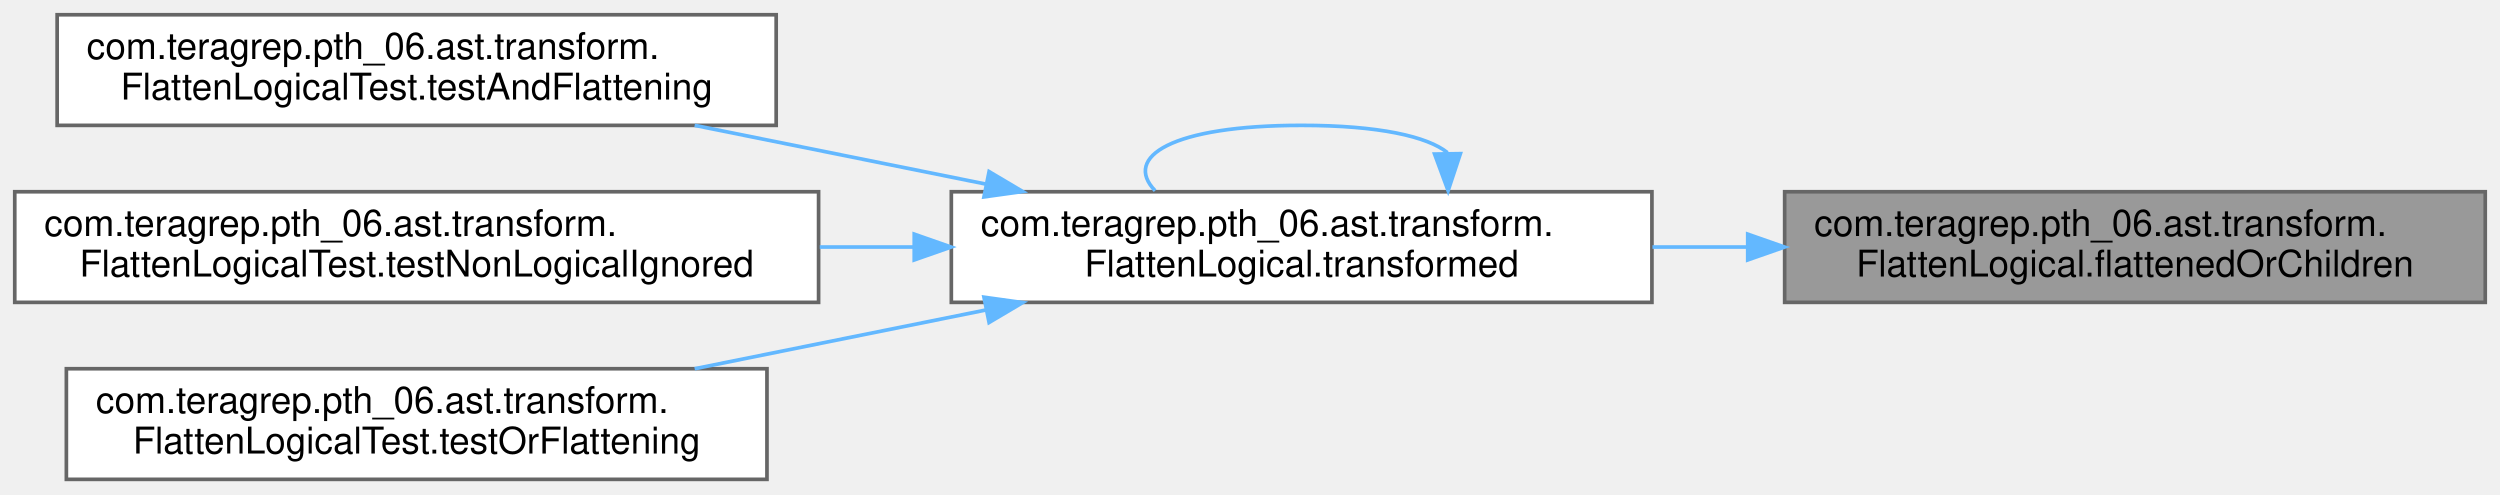
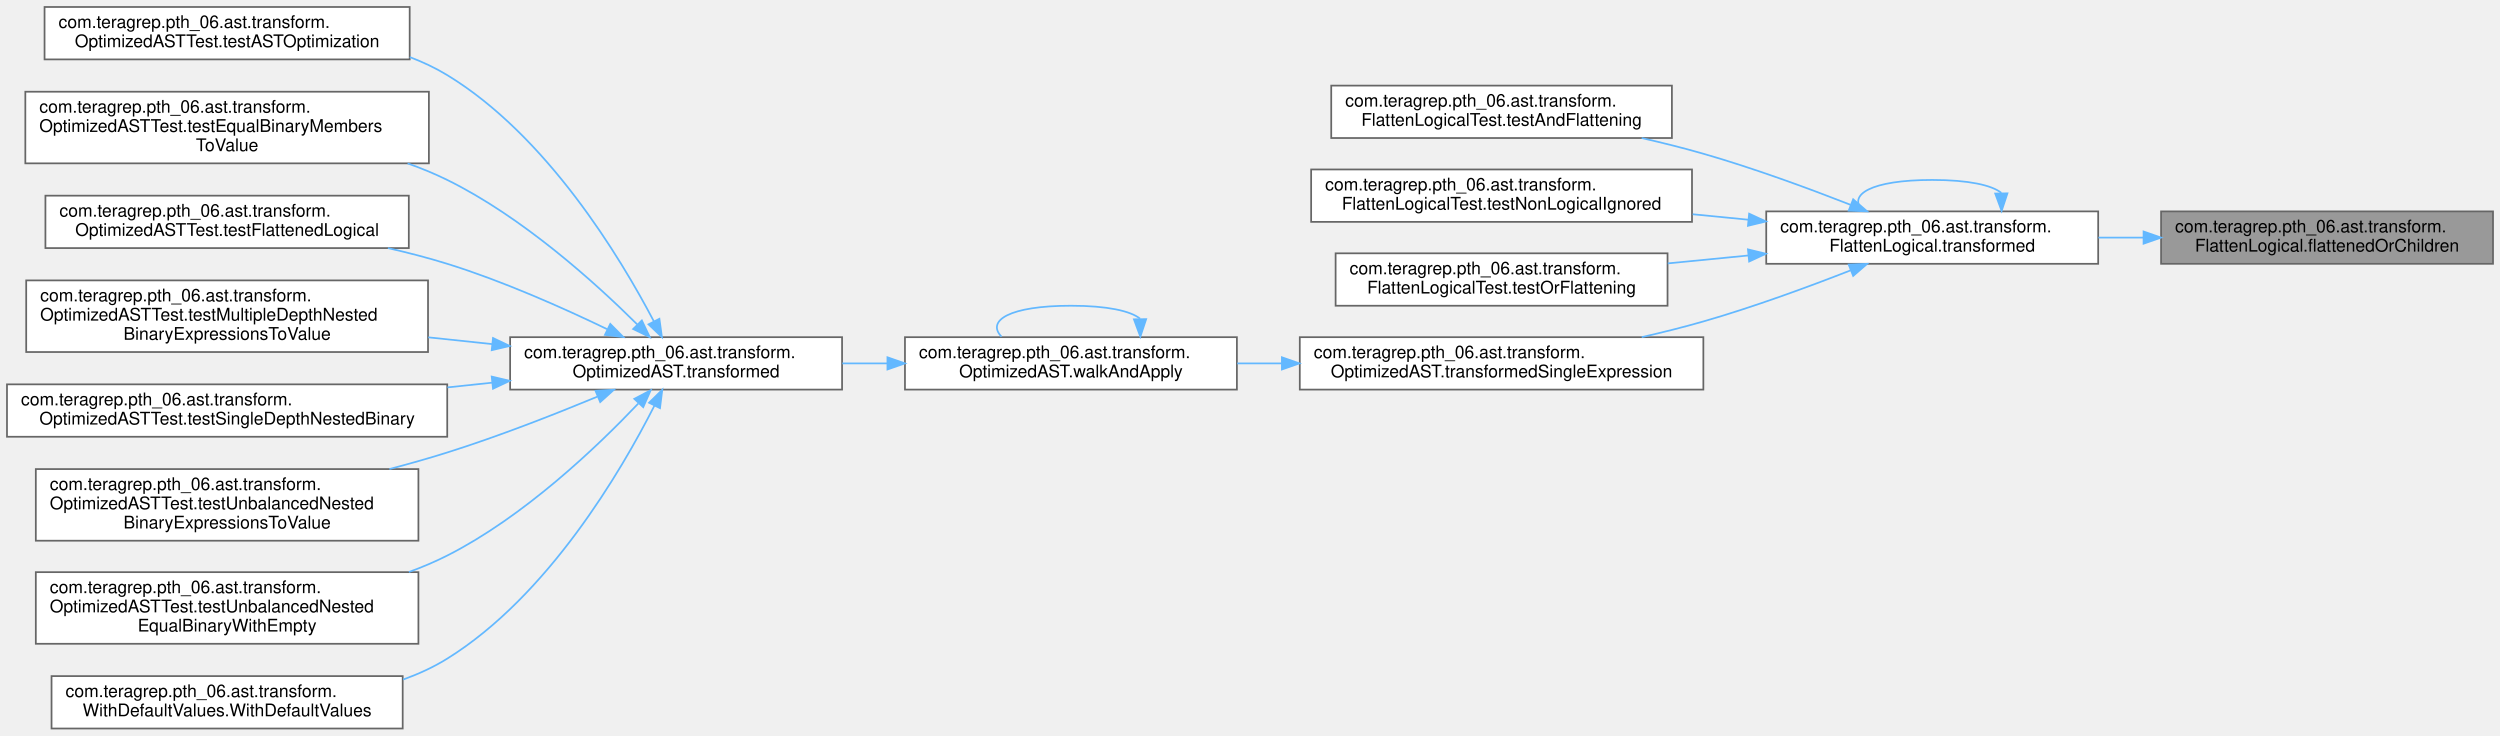
- <svg xmlns="http://www.w3.org/2000/svg" xmlns:xlink="http://www.w3.org/1999/xlink" width="678pt" height="134pt" viewBox="0.00 0.00 678.00 134.00">
-   <g id="graph0" class="graph" transform="scale(1 1) rotate(0) translate(4 130)">
+ <svg xmlns="http://www.w3.org/2000/svg" xmlns:xlink="http://www.w3.org/1999/xlink" width="1431pt" height="421pt" viewBox="0.00 0.00 1431.00 421.00">
+   <g id="graph0" class="graph" transform="scale(1 1) rotate(0) translate(4 417)">
    <g id="Node000001" class="node">
      <g id="a_Node000001">
        <a xlink:title=" ">
-           <polygon fill="#999999" stroke="#666666" points="670,-78 480,-78 480,-48 670,-48 670,-78" />
-           <text text-anchor="start" x="488" y="-66" font-family="Helvetica,sans-Serif" font-size="10.00">com.teragrep.pth_06.ast.transform.</text>
-           <text text-anchor="middle" x="575" y="-55" font-family="Helvetica,sans-Serif" font-size="10.00">FlattenLogical.flattenedOrChildren</text>
+           <polygon fill="#999999" stroke="#666666" points="1423,-296 1233,-296 1233,-266 1423,-266 1423,-296" />
+           <text text-anchor="start" x="1241" y="-284" font-family="Helvetica,sans-Serif" font-size="10.00">com.teragrep.pth_06.ast.transform.</text>
+           <text text-anchor="middle" x="1328" y="-273" font-family="Helvetica,sans-Serif" font-size="10.00">FlattenLogical.flattenedOrChildren</text>
        </a>
      </g>
    </g>
    <g id="Node000002" class="node">
      <g id="a_Node000002">
        <a xlink:href="classcom_1_1teragrep_1_1pth__06_1_1ast_1_1transform_1_1FlattenLogical.html#a2e1717ad6884eea7a2415aa7763eaed5" target="_top" xlink:title=" ">
-           <polygon fill="white" stroke="#666666" points="444,-78 254,-78 254,-48 444,-48 444,-78" />
-           <text text-anchor="start" x="262" y="-66" font-family="Helvetica,sans-Serif" font-size="10.00">com.teragrep.pth_06.ast.transform.</text>
-           <text text-anchor="middle" x="349" y="-55" font-family="Helvetica,sans-Serif" font-size="10.00">FlattenLogical.transformed</text>
+           <polygon fill="white" stroke="#666666" points="1197,-296 1007,-296 1007,-266 1197,-266 1197,-296" />
+           <text text-anchor="start" x="1015" y="-284" font-family="Helvetica,sans-Serif" font-size="10.00">com.teragrep.pth_06.ast.transform.</text>
+           <text text-anchor="middle" x="1102" y="-273" font-family="Helvetica,sans-Serif" font-size="10.00">FlattenLogical.transformed</text>
        </a>
      </g>
    </g>
    <g id="edge1_Node000001_Node000002" class="edge">
      <g id="a_edge1_Node000001_Node000002">
        <a xlink:title=" ">
-           <path fill="none" stroke="#63b8ff" d="M469.92,-63C461.32,-63 452.66,-63 444.14,-63" />
-           <polygon fill="#63b8ff" stroke="#63b8ff" points="469.98,-66.5 479.98,-63 469.98,-59.5 469.98,-66.5" />
+           <path fill="none" stroke="#63b8ff" d="M1222.92,-281C1214.32,-281 1205.66,-281 1197.14,-281" />
+           <polygon fill="#63b8ff" stroke="#63b8ff" points="1222.98,-284.5 1232.98,-281 1222.98,-277.5 1222.98,-284.5" />
        </a>
      </g>
    </g>
    <g id="edge5_Node000002_Node000002" class="edge">
      <g id="a_edge5_Node000002_Node000002">
        <a xlink:title=" ">
-           <path fill="none" stroke="#63b8ff" d="M388.56,-88.6C383.15,-92.97 369.97,-96 349,-96 313.69,-96 300.45,-87.41 309.27,-78.28" />
-           <polygon fill="#63b8ff" stroke="#63b8ff" points="392.06,-88.33 388.73,-78.28 385.06,-88.22 392.06,-88.33" />
+           <path fill="none" stroke="#63b8ff" d="M1141.56,-306.6C1136.15,-310.97 1122.97,-314 1102,-314 1066.69,-314 1053.45,-305.41 1062.27,-296.28" />
+           <polygon fill="#63b8ff" stroke="#63b8ff" points="1145.06,-306.33 1141.73,-296.28 1138.06,-306.22 1145.06,-306.33" />
        </a>
      </g>
    </g>
    <g id="Node000003" class="node">
      <g id="a_Node000003">
        <a xlink:href="classcom_1_1teragrep_1_1pth__06_1_1ast_1_1transform_1_1FlattenLogicalTest.html#ade2c4213b98f57a1262f3a06772d084f" target="_top" xlink:title=" ">
-           <polygon fill="white" stroke="#666666" points="206.5,-126 11.5,-126 11.5,-96 206.5,-96 206.5,-126" />
-           <text text-anchor="start" x="19.5" y="-114" font-family="Helvetica,sans-Serif" font-size="10.00">com.teragrep.pth_06.ast.transform.</text>
-           <text text-anchor="middle" x="109" y="-103" font-family="Helvetica,sans-Serif" font-size="10.00">FlattenLogicalTest.testAndFlattening</text>
+           <polygon fill="white" stroke="#666666" points="953,-368 758,-368 758,-338 953,-338 953,-368" />
+           <text text-anchor="start" x="766" y="-356" font-family="Helvetica,sans-Serif" font-size="10.00">com.teragrep.pth_06.ast.transform.</text>
+           <text text-anchor="middle" x="855.5" y="-345" font-family="Helvetica,sans-Serif" font-size="10.00">FlattenLogicalTest.testAndFlattening</text>
        </a>
      </g>
    </g>
    <g id="edge2_Node000002_Node000003" class="edge">
      <g id="a_edge2_Node000002_Node000003">
        <a xlink:title=" ">
-           <path fill="none" stroke="#63b8ff" d="M263.23,-80.1C237.48,-85.29 209.4,-90.95 184.39,-96" />
-           <polygon fill="#63b8ff" stroke="#63b8ff" points="264.24,-83.46 273.35,-78.06 262.85,-76.6 264.24,-83.46" />
+           <path fill="none" stroke="#63b8ff" d="M1055.31,-299.74C1030.64,-309.39 999.47,-320.81 971,-329 959.68,-332.26 947.61,-335.27 935.71,-337.98" />
+           <polygon fill="#63b8ff" stroke="#63b8ff" points="1056.76,-302.94 1064.77,-296.01 1054.19,-296.43 1056.76,-302.94" />
        </a>
      </g>
    </g>
    <g id="Node000004" class="node">
      <g id="a_Node000004">
        <a xlink:href="classcom_1_1teragrep_1_1pth__06_1_1ast_1_1transform_1_1FlattenLogicalTest.html#a812b142633350a3e328e70f99743e354" target="_top" xlink:title=" ">
-           <polygon fill="white" stroke="#666666" points="218,-78 0,-78 0,-48 218,-48 218,-78" />
-           <text text-anchor="start" x="8" y="-66" font-family="Helvetica,sans-Serif" font-size="10.00">com.teragrep.pth_06.ast.transform.</text>
-           <text text-anchor="middle" x="109" y="-55" font-family="Helvetica,sans-Serif" font-size="10.00">FlattenLogicalTest.testNonLogicalIgnored</text>
+           <polygon fill="white" stroke="#666666" points="964.5,-320 746.5,-320 746.5,-290 964.5,-290 964.5,-320" />
+           <text text-anchor="start" x="754.5" y="-308" font-family="Helvetica,sans-Serif" font-size="10.00">com.teragrep.pth_06.ast.transform.</text>
+           <text text-anchor="middle" x="855.5" y="-297" font-family="Helvetica,sans-Serif" font-size="10.00">FlattenLogicalTest.testNonLogicalIgnored</text>
        </a>
      </g>
    </g>
    <g id="edge3_Node000002_Node000004" class="edge">
      <g id="a_edge3_Node000002_Node000004">
        <a xlink:title=" ">
-           <path fill="none" stroke="#63b8ff" d="M243.72,-63C235.3,-63 226.78,-63 218.32,-63" />
-           <polygon fill="#63b8ff" stroke="#63b8ff" points="243.94,-66.5 253.94,-63 243.94,-59.5 243.94,-66.5" />
+           <path fill="none" stroke="#63b8ff" d="M996.77,-291.23C986.22,-292.27 975.49,-293.32 964.9,-294.36" />
+           <polygon fill="#63b8ff" stroke="#63b8ff" points="997.21,-294.7 1006.82,-290.24 996.53,-287.74 997.21,-294.7" />
        </a>
      </g>
    </g>
    <g id="Node000005" class="node">
      <g id="a_Node000005">
        <a xlink:href="classcom_1_1teragrep_1_1pth__06_1_1ast_1_1transform_1_1FlattenLogicalTest.html#a374297b0367de7644d288c15c4991a6b" target="_top" xlink:title=" ">
-           <polygon fill="white" stroke="#666666" points="204,-30 14,-30 14,0 204,0 204,-30" />
-           <text text-anchor="start" x="22" y="-18" font-family="Helvetica,sans-Serif" font-size="10.00">com.teragrep.pth_06.ast.transform.</text>
-           <text text-anchor="middle" x="109" y="-7" font-family="Helvetica,sans-Serif" font-size="10.00">FlattenLogicalTest.testOrFlattening</text>
+           <polygon fill="white" stroke="#666666" points="950.5,-272 760.5,-272 760.5,-242 950.5,-242 950.5,-272" />
+           <text text-anchor="start" x="768.5" y="-260" font-family="Helvetica,sans-Serif" font-size="10.00">com.teragrep.pth_06.ast.transform.</text>
+           <text text-anchor="middle" x="855.5" y="-249" font-family="Helvetica,sans-Serif" font-size="10.00">FlattenLogicalTest.testOrFlattening</text>
        </a>
      </g>
    </g>
    <g id="edge4_Node000002_Node000005" class="edge">
      <g id="a_edge4_Node000002_Node000005">
        <a xlink:title=" ">
-           <path fill="none" stroke="#63b8ff" d="M263.23,-45.9C237.48,-40.71 209.4,-35.05 184.39,-30" />
-           <polygon fill="#63b8ff" stroke="#63b8ff" points="262.85,-49.4 273.35,-47.94 264.24,-42.54 262.85,-49.4" />
+           <path fill="none" stroke="#63b8ff" d="M996.81,-270.77C981.47,-269.27 965.75,-267.72 950.63,-266.24" />
+           <polygon fill="#63b8ff" stroke="#63b8ff" points="996.53,-274.26 1006.82,-271.76 997.21,-267.3 996.53,-274.26" />
+         </a>
+       </g>
+     </g>
+     <g id="Node000006" class="node">
+       <g id="a_Node000006">
+         <a xlink:href="classcom_1_1teragrep_1_1pth__06_1_1ast_1_1transform_1_1OptimizedAST.html#a77542c0b232d1e10e50a9846e1845b10" target="_top" xlink:title=" ">
+           <polygon fill="white" stroke="#666666" points="971,-224 740,-224 740,-194 971,-194 971,-224" />
+           <text text-anchor="start" x="748" y="-212" font-family="Helvetica,sans-Serif" font-size="10.00">com.teragrep.pth_06.ast.transform.</text>
+           <text text-anchor="middle" x="855.5" y="-201" font-family="Helvetica,sans-Serif" font-size="10.00">OptimizedAST.transformedSingleExpression</text>
+         </a>
+       </g>
+     </g>
+     <g id="edge6_Node000002_Node000006" class="edge">
+       <g id="a_edge6_Node000002_Node000006">
+         <a xlink:title=" ">
+           <path fill="none" stroke="#63b8ff" d="M1055.31,-262.26C1030.64,-252.61 999.47,-241.19 971,-233 959.68,-229.74 947.61,-226.73 935.71,-224.02" />
+           <polygon fill="#63b8ff" stroke="#63b8ff" points="1054.19,-265.57 1064.77,-265.99 1056.76,-259.06 1054.19,-265.57" />
+         </a>
+       </g>
+     </g>
+     <g id="Node000007" class="node">
+       <g id="a_Node000007">
+         <a xlink:href="classcom_1_1teragrep_1_1pth__06_1_1ast_1_1transform_1_1OptimizedAST.html#ac4ebcab5c55182e969cd03150e96e374" target="_top" xlink:title=" ">
+           <polygon fill="white" stroke="#666666" points="704,-224 514,-224 514,-194 704,-194 704,-224" />
+           <text text-anchor="start" x="522" y="-212" font-family="Helvetica,sans-Serif" font-size="10.00">com.teragrep.pth_06.ast.transform.</text>
+           <text text-anchor="middle" x="609" y="-201" font-family="Helvetica,sans-Serif" font-size="10.00">OptimizedAST.walkAndApply</text>
+         </a>
+       </g>
+     </g>
+     <g id="edge7_Node000006_Node000007" class="edge">
+       <g id="a_edge7_Node000006_Node000007">
+         <a xlink:title=" ">
+           <path fill="none" stroke="#63b8ff" d="M729.7,-209C721.13,-209 712.57,-209 704.2,-209" />
+           <polygon fill="#63b8ff" stroke="#63b8ff" points="729.77,-212.5 739.77,-209 729.77,-205.5 729.77,-212.5" />
+         </a>
+       </g>
+     </g>
+     <g id="edge17_Node000007_Node000007" class="edge">
+       <g id="a_edge17_Node000007_Node000007">
+         <a xlink:title=" ">
+           <path fill="none" stroke="#63b8ff" d="M648.56,-234.6C643.15,-238.97 629.97,-242 609,-242 573.69,-242 560.45,-233.41 569.27,-224.28" />
+           <polygon fill="#63b8ff" stroke="#63b8ff" points="652.06,-234.33 648.73,-224.28 645.06,-234.22 652.06,-234.33" />
+         </a>
+       </g>
+     </g>
+     <g id="Node000008" class="node">
+       <g id="a_Node000008">
+         <a xlink:href="classcom_1_1teragrep_1_1pth__06_1_1ast_1_1transform_1_1OptimizedAST.html#a05726d2699d7ade747e74de2140c6a41" target="_top" xlink:title=" ">
+           <polygon fill="white" stroke="#666666" points="478,-224 288,-224 288,-194 478,-194 478,-224" />
+           <text text-anchor="start" x="296" y="-212" font-family="Helvetica,sans-Serif" font-size="10.00">com.teragrep.pth_06.ast.transform.</text>
+           <text text-anchor="middle" x="383" y="-201" font-family="Helvetica,sans-Serif" font-size="10.00">OptimizedAST.transformed</text>
+         </a>
+       </g>
+     </g>
+     <g id="edge8_Node000007_Node000008" class="edge">
+       <g id="a_edge8_Node000007_Node000008">
+         <a xlink:title=" ">
+           <path fill="none" stroke="#63b8ff" d="M503.92,-209C495.32,-209 486.66,-209 478.14,-209" />
+           <polygon fill="#63b8ff" stroke="#63b8ff" points="503.98,-212.5 513.98,-209 503.98,-205.5 503.98,-212.5" />
+         </a>
+       </g>
+     </g>
+     <g id="Node000009" class="node">
+       <g id="a_Node000009">
+         <a xlink:href="classcom_1_1teragrep_1_1pth__06_1_1ast_1_1transform_1_1OptimizedASTTest.html#a2c48cc58b060c88099f27a2ecadce510" target="_top" xlink:title=" ">
+           <polygon fill="white" stroke="#666666" points="230.5,-413 21.5,-413 21.5,-383 230.5,-383 230.5,-413" />
+           <text text-anchor="start" x="29.5" y="-401" font-family="Helvetica,sans-Serif" font-size="10.00">com.teragrep.pth_06.ast.transform.</text>
+           <text text-anchor="middle" x="126" y="-390" font-family="Helvetica,sans-Serif" font-size="10.00">OptimizedASTTest.testASTOptimization</text>
+         </a>
+       </g>
+     </g>
+     <g id="edge9_Node000008_Node000009" class="edge">
+       <g id="a_edge9_Node000008_Node000009">
+         <a xlink:title=" ">
+           <path fill="none" stroke="#63b8ff" d="M370.27,-233.06C351.01,-269.8 309.06,-339.29 252,-374 245.3,-378.08 238.05,-381.49 230.54,-384.33" />
+           <polygon fill="#63b8ff" stroke="#63b8ff" points="373.44,-234.53 374.88,-224.04 367.21,-231.35 373.44,-234.53" />
+         </a>
+       </g>
+     </g>
+     <g id="Node000010" class="node">
+       <g id="a_Node000010">
+         <a xlink:href="classcom_1_1teragrep_1_1pth__06_1_1ast_1_1transform_1_1OptimizedASTTest.html#aa2ac983e5e4b4b88d7dedeecfe1c9d42" target="_top" xlink:title=" ">
+           <polygon fill="white" stroke="#666666" points="241.5,-364.5 10.5,-364.5 10.5,-323.5 241.5,-323.5 241.5,-364.5" />
+           <text text-anchor="start" x="18.5" y="-352.5" font-family="Helvetica,sans-Serif" font-size="10.00">com.teragrep.pth_06.ast.transform.</text>
+           <text text-anchor="start" x="18.5" y="-341.5" font-family="Helvetica,sans-Serif" font-size="10.00">OptimizedASTTest.testEqualBinaryMembers</text>
+           <text text-anchor="middle" x="126" y="-330.5" font-family="Helvetica,sans-Serif" font-size="10.00">ToValue</text>
+         </a>
+       </g>
+     </g>
+     <g id="edge10_Node000008_Node000010" class="edge">
+       <g id="a_edge10_Node000008_Node000010">
+         <a xlink:title=" ">
+           <path fill="none" stroke="#63b8ff" d="M360.74,-231.3C336.6,-255.29 294.98,-292.84 252,-314 244.79,-317.55 237.14,-320.69 229.31,-323.48" />
+           <polygon fill="#63b8ff" stroke="#63b8ff" points="363.39,-233.59 367.94,-224.02 358.41,-228.67 363.39,-233.59" />
+         </a>
+       </g>
+     </g>
+     <g id="Node000011" class="node">
+       <g id="a_Node000011">
+         <a xlink:href="classcom_1_1teragrep_1_1pth__06_1_1ast_1_1transform_1_1OptimizedASTTest.html#a1a35d66a6dd37c0174ca1fd9d919607b" target="_top" xlink:title=" ">
+           <polygon fill="white" stroke="#666666" points="230,-305 22,-305 22,-275 230,-275 230,-305" />
+           <text text-anchor="start" x="30" y="-293" font-family="Helvetica,sans-Serif" font-size="10.00">com.teragrep.pth_06.ast.transform.</text>
+           <text text-anchor="middle" x="126" y="-282" font-family="Helvetica,sans-Serif" font-size="10.00">OptimizedASTTest.testFlattenedLogical</text>
+         </a>
+       </g>
+     </g>
+     <g id="edge11_Node000008_Node000011" class="edge">
+       <g id="a_edge11_Node000008_Node000011">
+         <a xlink:title=" ">
+           <path fill="none" stroke="#63b8ff" d="M343.49,-228.6C318.07,-240.86 283.72,-256.14 252,-266 241.13,-269.38 229.58,-272.37 218.06,-274.99" />
+           <polygon fill="#63b8ff" stroke="#63b8ff" points="345.33,-231.6 352.78,-224.07 342.26,-225.31 345.33,-231.6" />
+         </a>
+       </g>
+     </g>
+     <g id="Node000012" class="node">
+       <g id="a_Node000012">
+         <a xlink:href="classcom_1_1teragrep_1_1pth__06_1_1ast_1_1transform_1_1OptimizedASTTest.html#aeef0be1d80ebe4eef6a8aacd1773a7bf" target="_top" xlink:title=" ">
+           <polygon fill="white" stroke="#666666" points="241,-256.5 11,-256.5 11,-215.5 241,-215.5 241,-256.5" />
+           <text text-anchor="start" x="19" y="-244.5" font-family="Helvetica,sans-Serif" font-size="10.00">com.teragrep.pth_06.ast.transform.</text>
+           <text text-anchor="start" x="19" y="-233.5" font-family="Helvetica,sans-Serif" font-size="10.00">OptimizedASTTest.testMultipleDepthNested</text>
+           <text text-anchor="middle" x="126" y="-222.5" font-family="Helvetica,sans-Serif" font-size="10.00">BinaryExpressionsToValue</text>
+         </a>
+       </g>
+     </g>
+     <g id="edge12_Node000008_Node000012" class="edge">
+       <g id="a_edge12_Node000008_Node000012">
+         <a xlink:title=" ">
+           <path fill="none" stroke="#63b8ff" d="M277.72,-220.04C265.67,-221.32 253.32,-222.62 241.15,-223.91" />
+           <polygon fill="#63b8ff" stroke="#63b8ff" points="278.2,-223.51 287.77,-218.98 277.46,-216.55 278.2,-223.51" />
+         </a>
+       </g>
+     </g>
+     <g id="Node000013" class="node">
+       <g id="a_Node000013">
+         <a xlink:href="classcom_1_1teragrep_1_1pth__06_1_1ast_1_1transform_1_1OptimizedASTTest.html#a3cfcc244c851d851391ab883025b3dea" target="_top" xlink:title=" ">
+           <polygon fill="white" stroke="#666666" points="252,-197 0,-197 0,-167 252,-167 252,-197" />
+           <text text-anchor="start" x="8" y="-185" font-family="Helvetica,sans-Serif" font-size="10.00">com.teragrep.pth_06.ast.transform.</text>
+           <text text-anchor="middle" x="126" y="-174" font-family="Helvetica,sans-Serif" font-size="10.00">OptimizedASTTest.testSingleDepthNestedBinary</text>
+         </a>
+       </g>
+     </g>
+     <g id="edge13_Node000008_Node000013" class="edge">
+       <g id="a_edge13_Node000008_Node000013">
+         <a xlink:title=" ">
+           <path fill="none" stroke="#63b8ff" d="M277.59,-197.95C269.19,-197.05 260.64,-196.15 252.1,-195.25" />
+           <polygon fill="#63b8ff" stroke="#63b8ff" points="277.46,-201.45 287.77,-199.02 278.2,-194.49 277.46,-201.45" />
+         </a>
+       </g>
+     </g>
+     <g id="Node000014" class="node">
+       <g id="a_Node000014">
+         <a xlink:href="classcom_1_1teragrep_1_1pth__06_1_1ast_1_1transform_1_1OptimizedASTTest.html#a4b30c4c3ebe0dd2b402cad78aa0e3c05" target="_top" xlink:title=" ">
+           <polygon fill="white" stroke="#666666" points="235.5,-148.5 16.5,-148.5 16.5,-107.5 235.5,-107.5 235.5,-148.5" />
+           <text text-anchor="start" x="24.5" y="-136.5" font-family="Helvetica,sans-Serif" font-size="10.00">com.teragrep.pth_06.ast.transform.</text>
+           <text text-anchor="start" x="24.5" y="-125.5" font-family="Helvetica,sans-Serif" font-size="10.00">OptimizedASTTest.testUnbalancedNested</text>
+           <text text-anchor="middle" x="126" y="-114.5" font-family="Helvetica,sans-Serif" font-size="10.00">BinaryExpressionsToValue</text>
+         </a>
+       </g>
+     </g>
+     <g id="edge14_Node000008_Node000014" class="edge">
+       <g id="a_edge14_Node000008_Node000014">
+         <a xlink:title=" ">
+           <path fill="none" stroke="#63b8ff" d="M337.9,-189.94C312.99,-179.62 281.09,-167.15 252,-158 241.36,-154.65 230.1,-151.47 218.88,-148.51" />
+           <polygon fill="#63b8ff" stroke="#63b8ff" points="336.86,-193.3 347.43,-193.93 339.56,-186.84 336.86,-193.3" />
+         </a>
+       </g>
+     </g>
+     <g id="Node000015" class="node">
+       <g id="a_Node000015">
+         <a xlink:href="classcom_1_1teragrep_1_1pth__06_1_1ast_1_1transform_1_1OptimizedASTTest.html#a7d6e3a2d368557b8cd71d597e2ba9857" target="_top" xlink:title=" ">
+           <polygon fill="white" stroke="#666666" points="235.5,-89.5 16.5,-89.5 16.5,-48.5 235.5,-48.5 235.5,-89.5" />
+           <text text-anchor="start" x="24.5" y="-77.5" font-family="Helvetica,sans-Serif" font-size="10.00">com.teragrep.pth_06.ast.transform.</text>
+           <text text-anchor="start" x="24.5" y="-66.5" font-family="Helvetica,sans-Serif" font-size="10.00">OptimizedASTTest.testUnbalancedNested</text>
+           <text text-anchor="middle" x="126" y="-55.5" font-family="Helvetica,sans-Serif" font-size="10.00">EqualBinaryWithEmpty</text>
+         </a>
+       </g>
+     </g>
+     <g id="edge15_Node000008_Node000015" class="edge">
+       <g id="a_edge15_Node000008_Node000015">
+         <a xlink:title=" ">
+           <path fill="none" stroke="#63b8ff" d="M361.34,-186.01C337.46,-160.86 295.79,-121.18 252,-99 245.03,-95.47 237.63,-92.34 230.05,-89.58" />
+           <polygon fill="#63b8ff" stroke="#63b8ff" points="359.07,-188.7 368.45,-193.62 364.18,-183.93 359.07,-188.7" />
+         </a>
+       </g>
+     </g>
+     <g id="Node000016" class="node">
+       <g id="a_Node000016">
+         <a xlink:href="classcom_1_1teragrep_1_1pth__06_1_1ast_1_1transform_1_1WithDefaultValues.html#aaacf315021f6d15f6a84e4d492ed72bd" target="_top" xlink:title=" ">
+           <polygon fill="white" stroke="#666666" points="226.5,-30 25.5,-30 25.5,0 226.5,0 226.5,-30" />
+           <text text-anchor="start" x="33.5" y="-18" font-family="Helvetica,sans-Serif" font-size="10.00">com.teragrep.pth_06.ast.transform.</text>
+           <text text-anchor="middle" x="126" y="-7" font-family="Helvetica,sans-Serif" font-size="10.00">WithDefaultValues.WithDefaultValues</text>
+         </a>
+       </g>
+     </g>
+     <g id="edge16_Node000008_Node000016" class="edge">
+       <g id="a_edge16_Node000008_Node000016">
+         <a xlink:title=" ">
+           <path fill="none" stroke="#63b8ff" d="M370.54,-184.7C351.51,-147.22 309.71,-75.88 252,-40 244.2,-35.15 235.64,-31.22 226.78,-28.03" />
+           <polygon fill="#63b8ff" stroke="#63b8ff" points="367.51,-186.48 375.09,-193.89 373.78,-183.37 367.51,-186.48" />
        </a>
      </g>
    </g>
  </g>
</svg>
